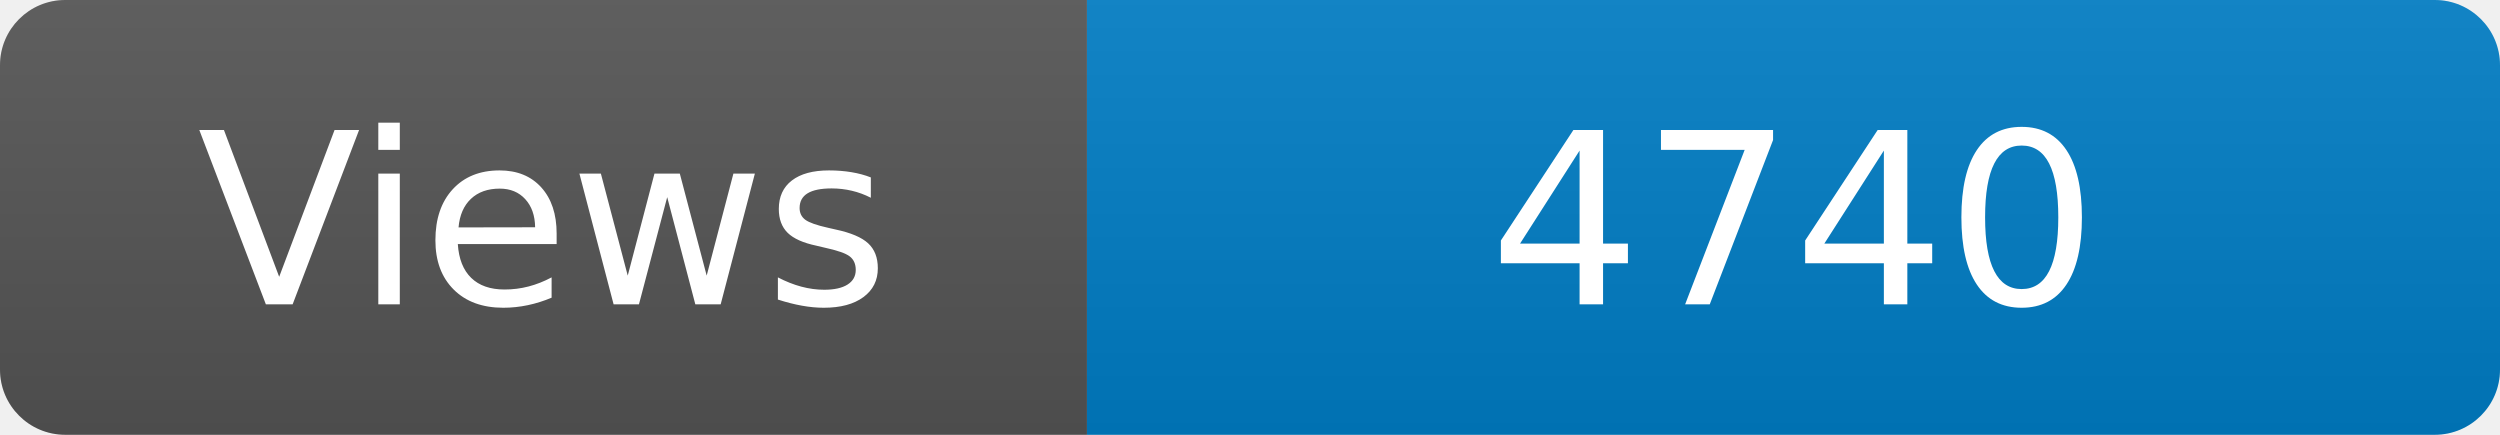
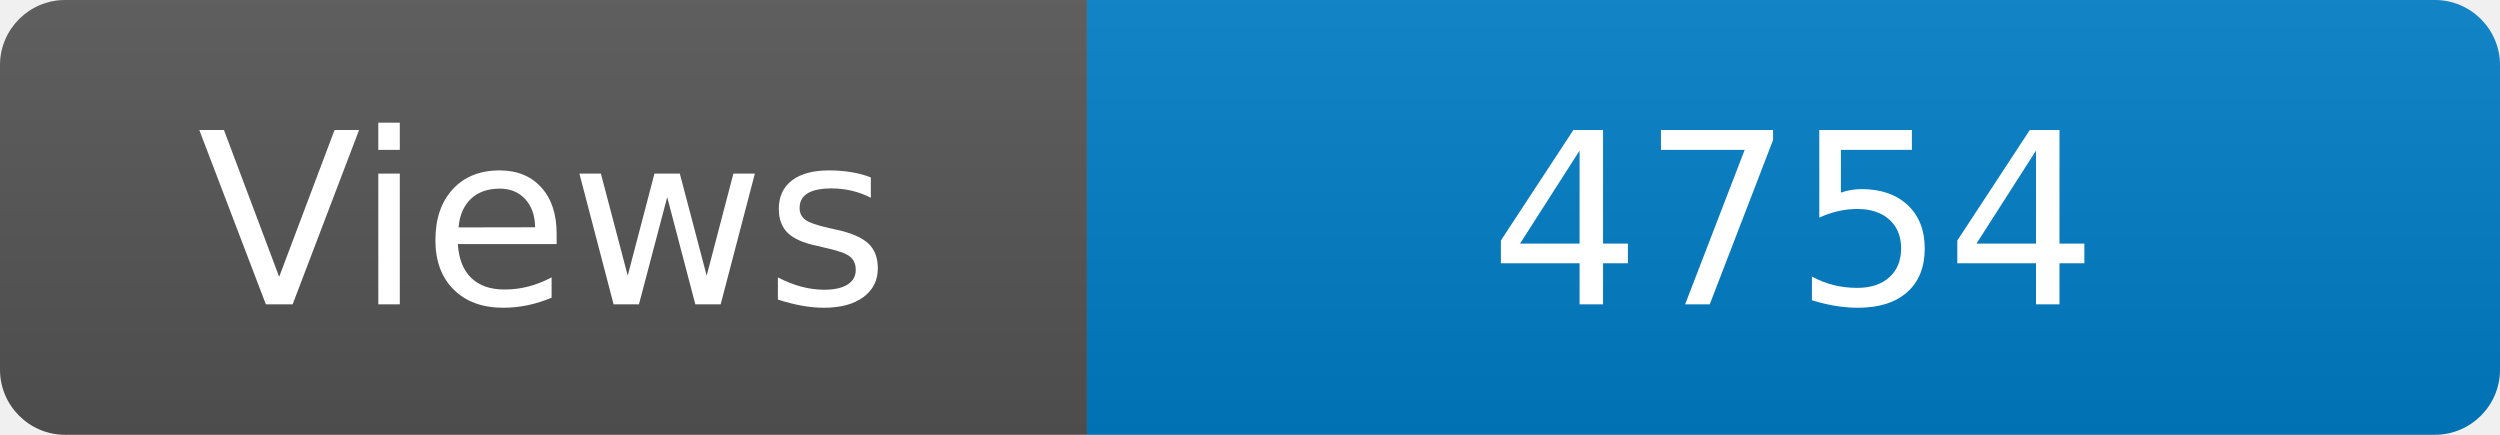
<svg xmlns="http://www.w3.org/2000/svg" width="115" height="20" role="img" aria-label="Maintained?: yes">
  <linearGradient id="s" x2="0" y2="100%">
    <stop offset="0" stop-color="#bbb" stop-opacity=".1" />
    <stop offset="1" stop-opacity=".1" />
  </linearGradient>
  <clipPath id="r">
    <rect width="115" height="20" rx="3" fill="#fff" />
  </clipPath>
  <g clip-path="url(#r)">
    <rect width="50" height="20" fill="#555" />
    <rect x="50" width="160" height="20" fill="#007ec6" />
    <rect width="115" height="20" fill="url(#s)" />
  </g>
  <g fill="#fff" text-anchor="middle" font-family="Verdana,Geneva,DejaVu Sans,sans-serif" font-size="110">
    <text x="250" y="140" transform="scale(.1)" fill="#fff">Views</text>
-     <text x="825" y="140" transform="scale(.1)" fill="#fff">4740</text>
+     <text x="825" y="140" transform="scale(.1)" fill="#fff">4754</text>
  </g>
</svg>
